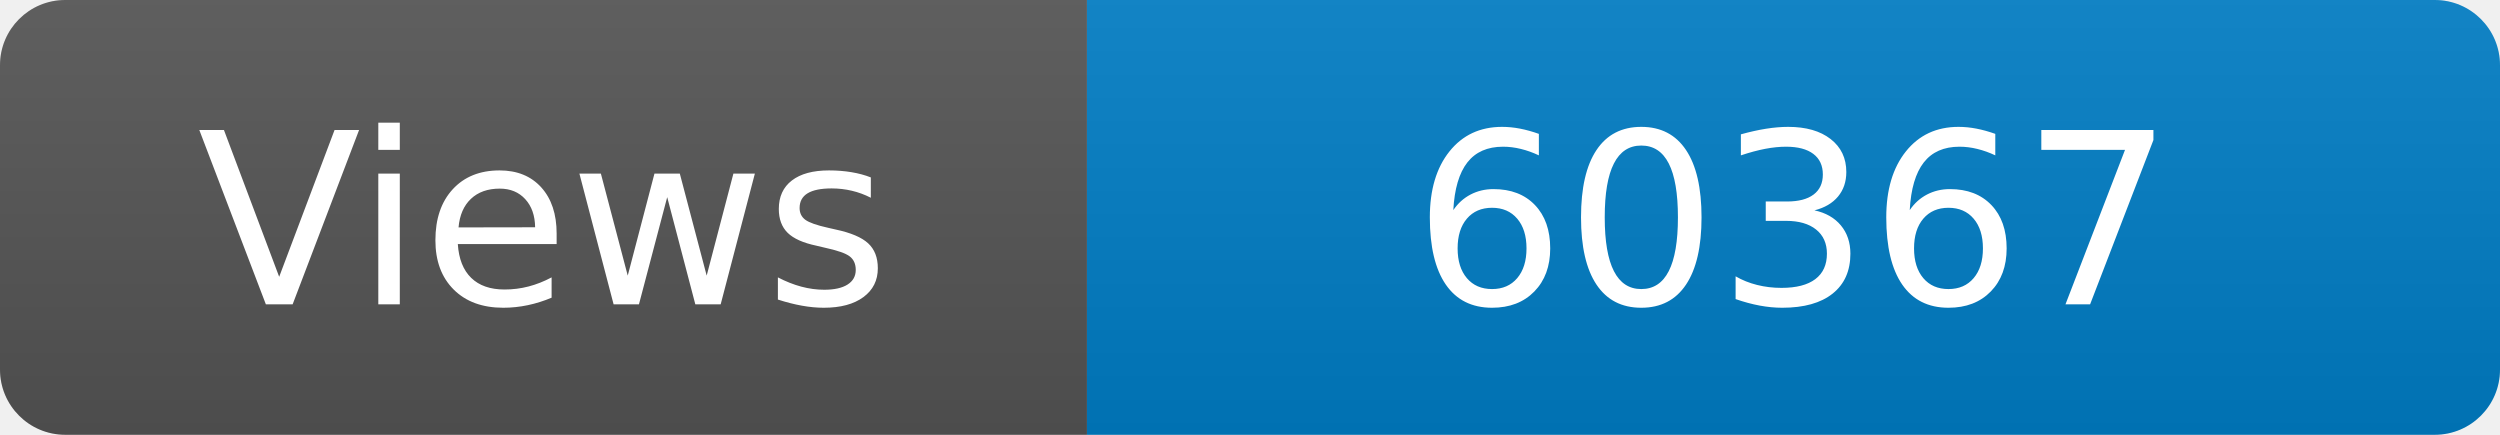
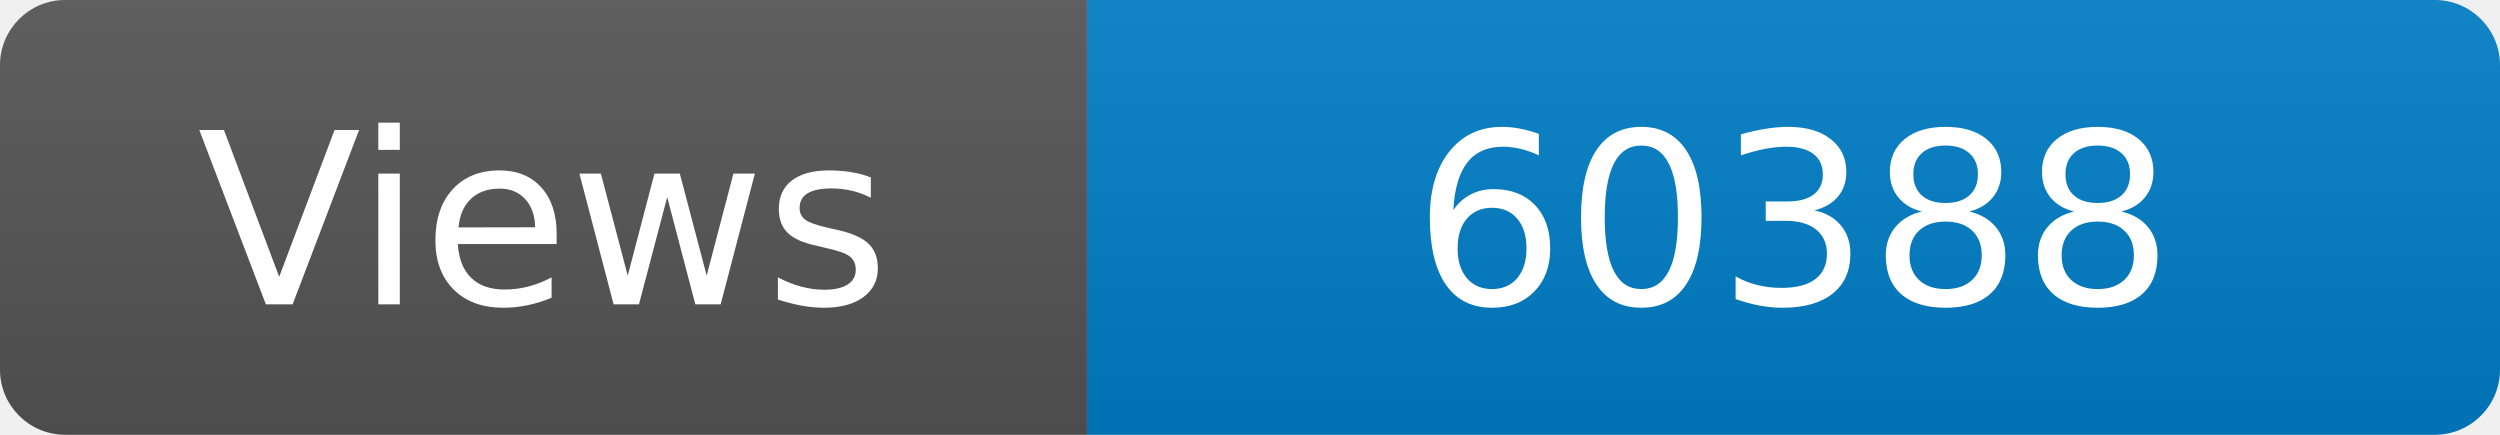
<svg xmlns="http://www.w3.org/2000/svg" width="115" height="20" role="img" aria-label="Maintained?: yes">
  <linearGradient id="s" x2="0" y2="100%">
    <stop offset="0" stop-color="#bbb" stop-opacity=".1" />
    <stop offset="1" stop-opacity=".1" />
  </linearGradient>
  <clipPath id="r">
    <rect width="115" height="20" rx="3" fill="#fff" />
  </clipPath>
  <g clip-path="url(#r)">
    <rect width="50" height="20" fill="#555" />
    <rect x="50" width="160" height="20" fill="#007ec6" />
    <rect width="115" height="20" fill="url(#s)" />
  </g>
  <g fill="#fff" text-anchor="middle" font-family="Verdana,Geneva,DejaVu Sans,sans-serif" font-size="110">
    <text x="250" y="140" transform="scale(.1)" fill="#fff">Views</text>
-     <text x="825" y="140" transform="scale(.1)" fill="#fff">60367</text>
+     <text x="825" y="140" transform="scale(.1)" fill="#fff">60388</text>
  </g>
</svg>
